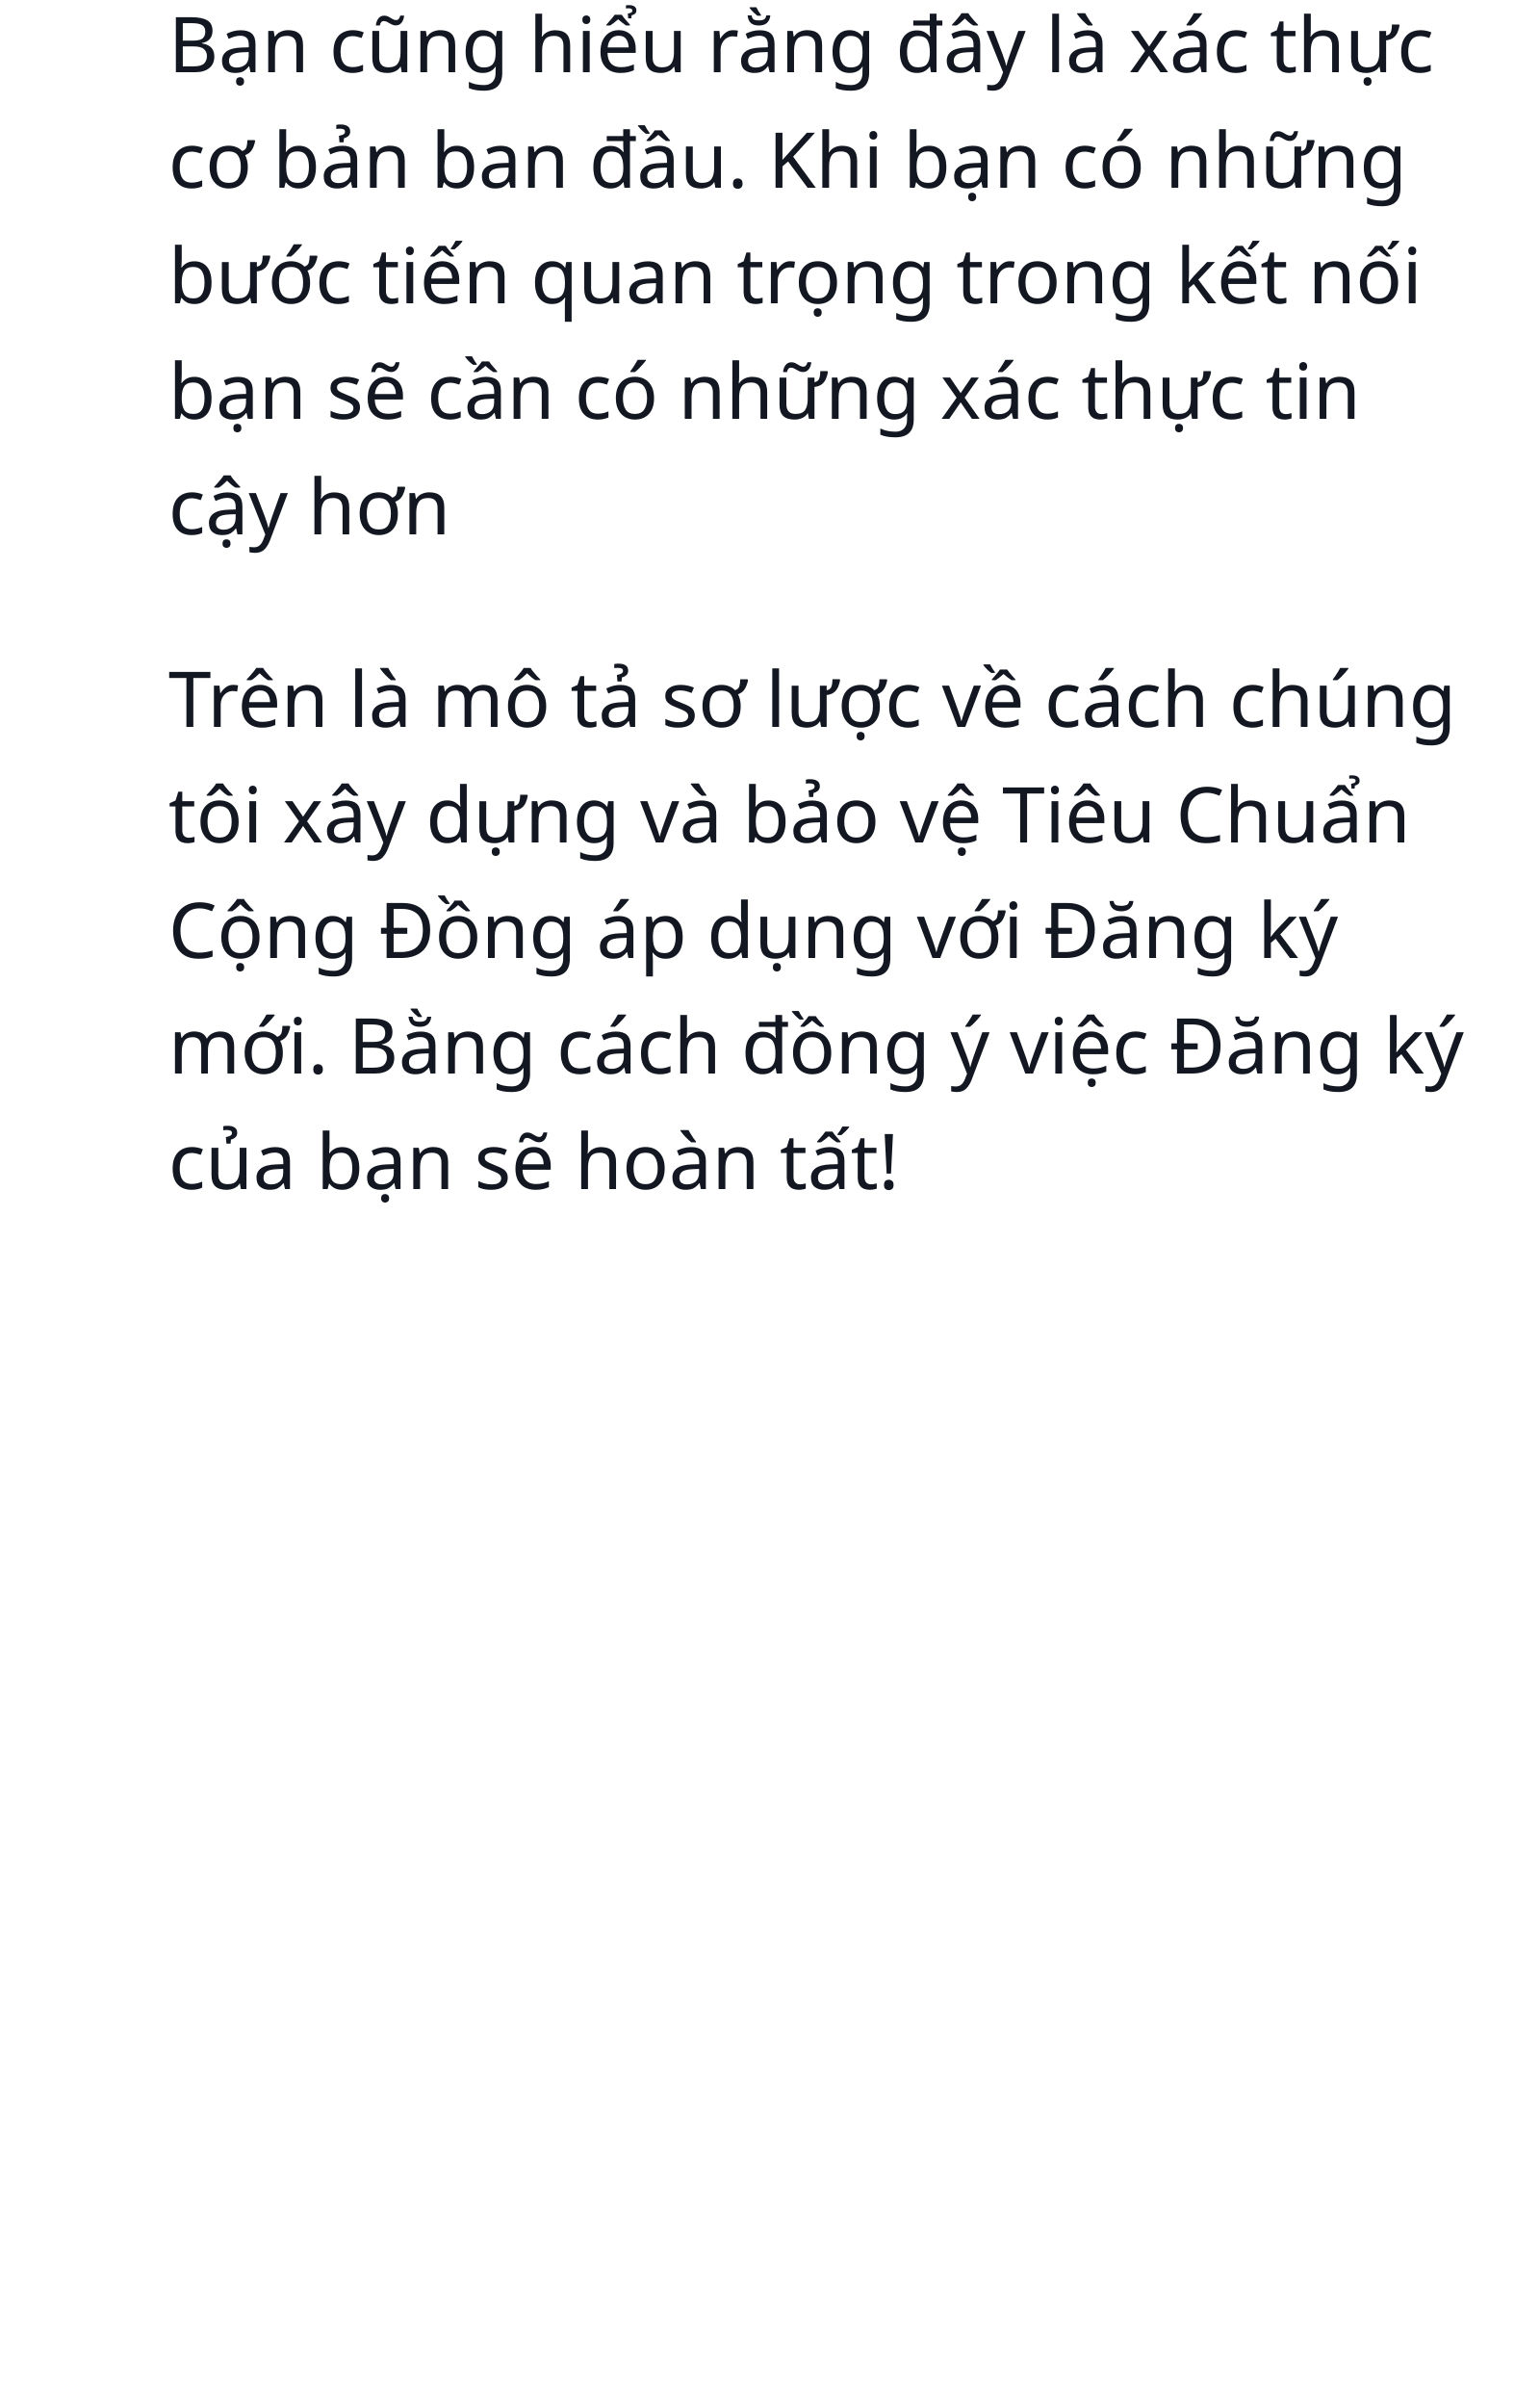
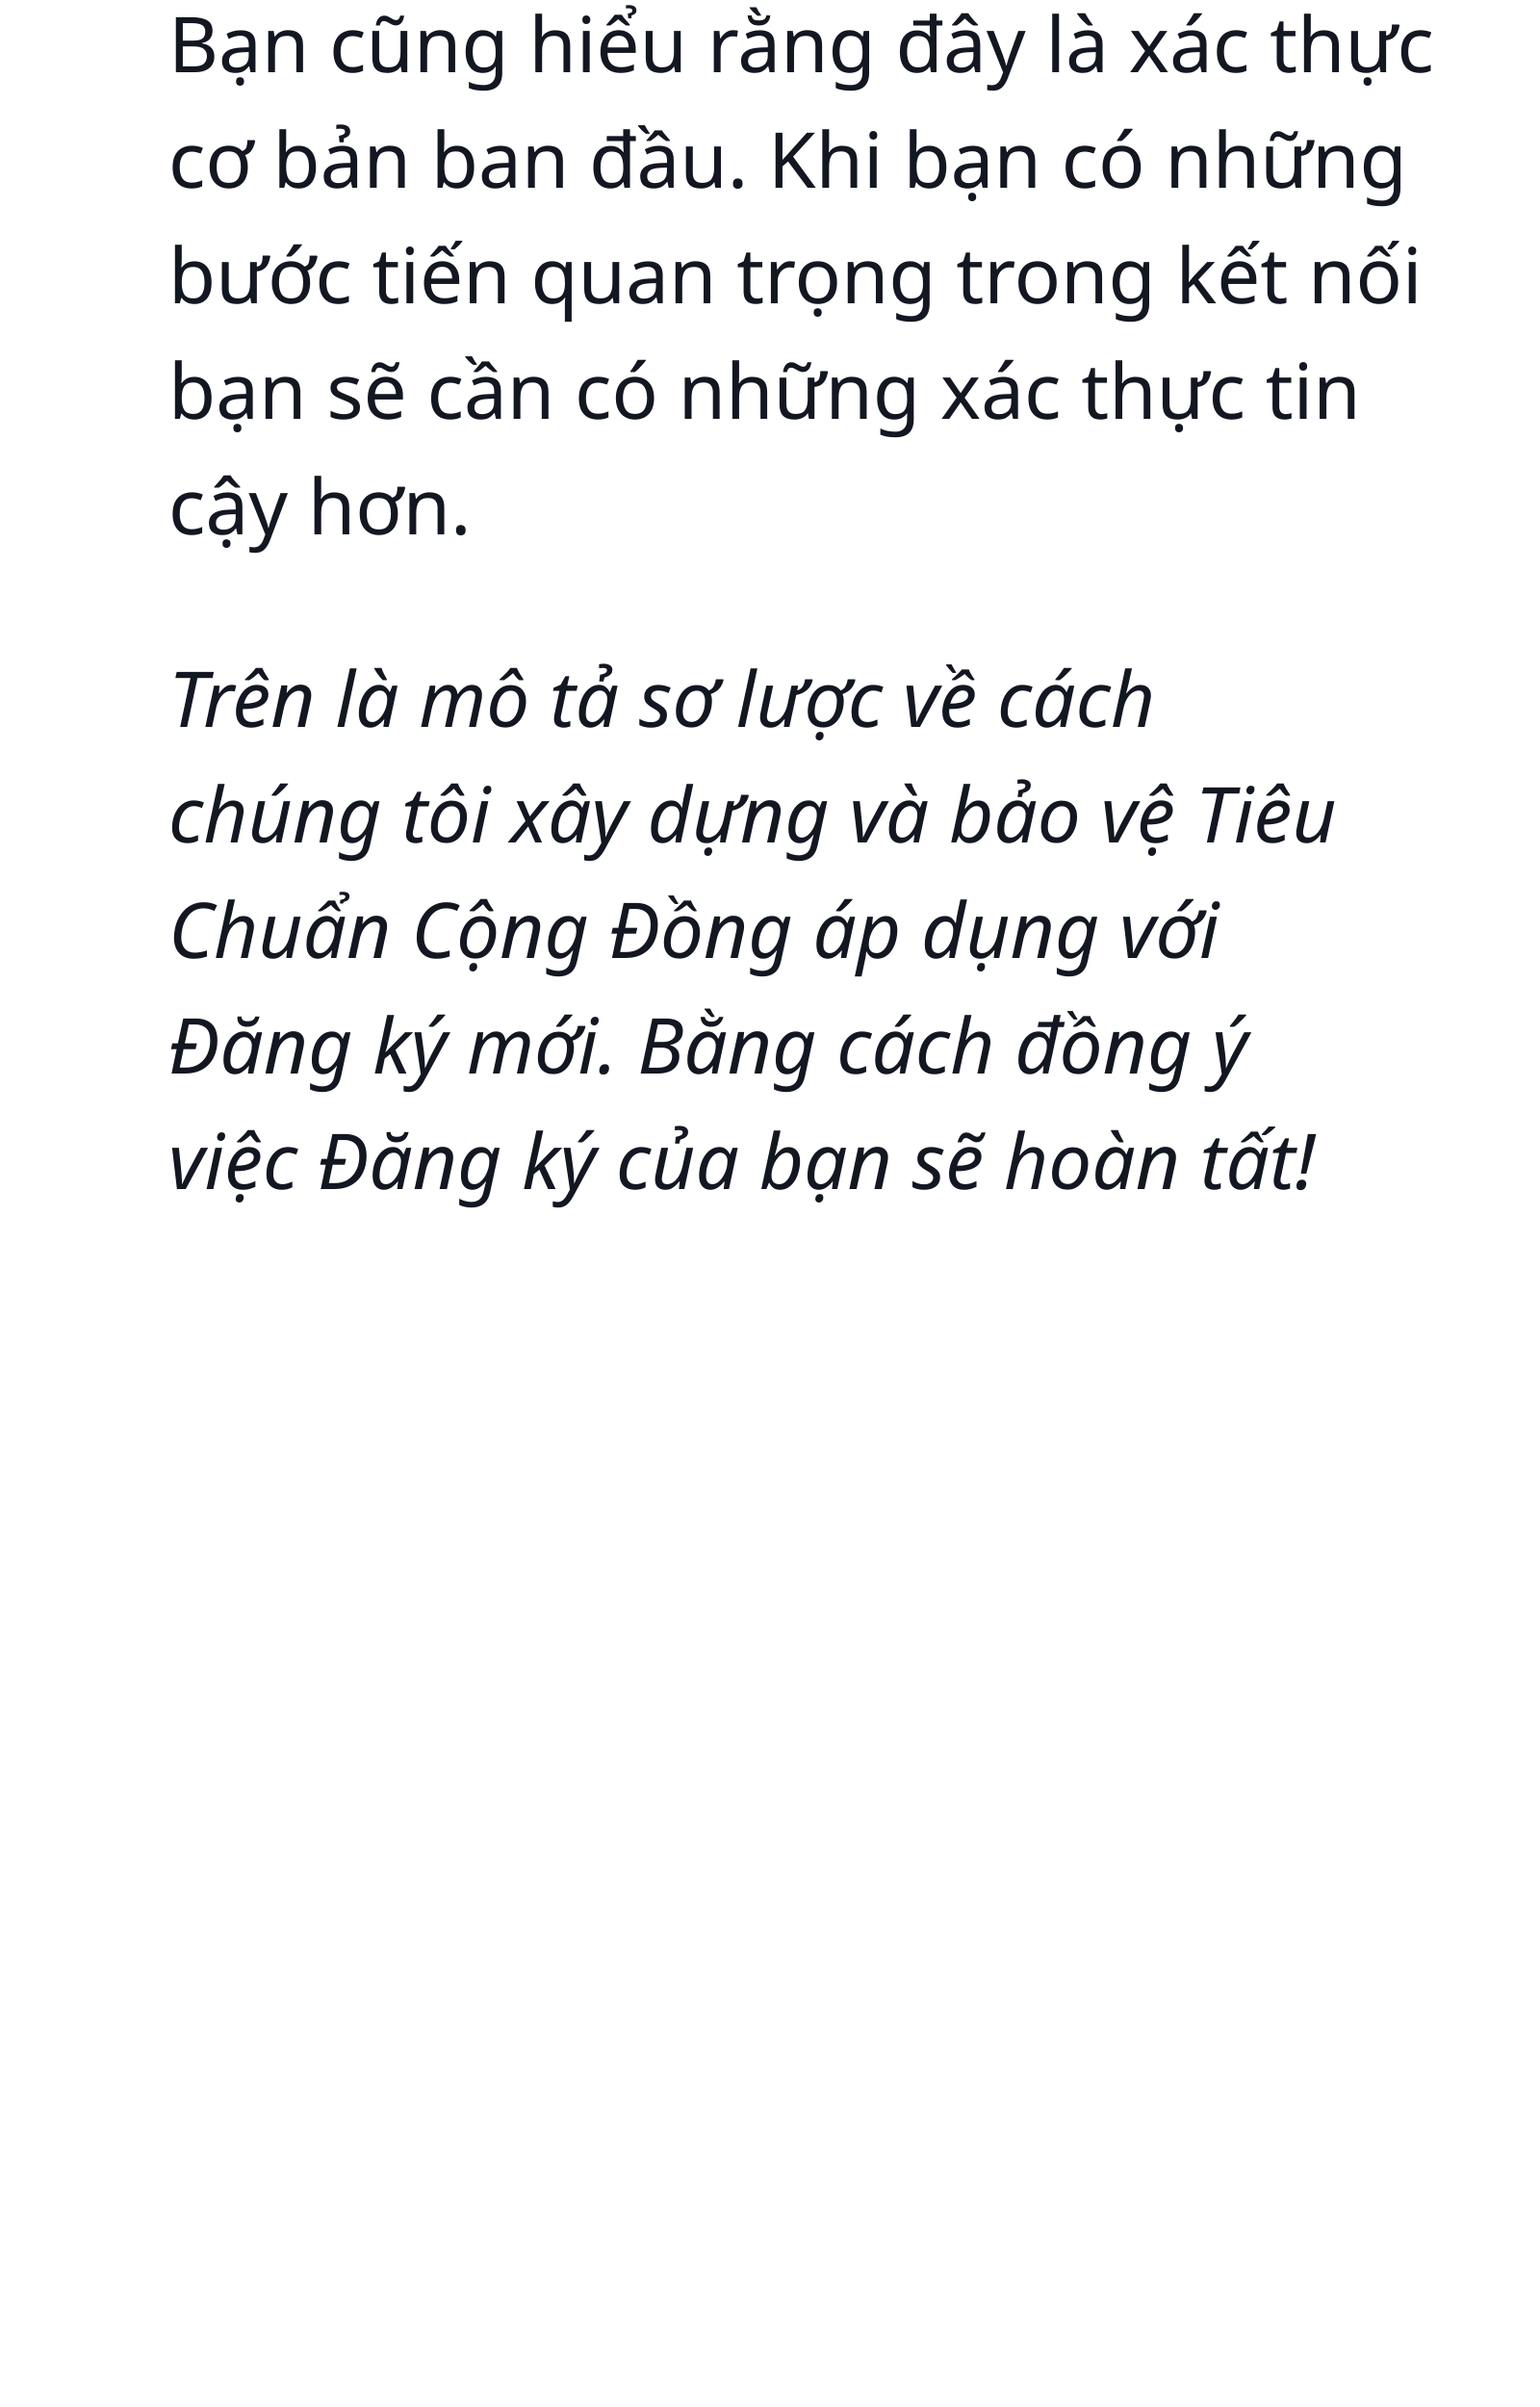
<svg xmlns="http://www.w3.org/2000/svg" width="320px" height="500px" viewBox="0 0 320 500" version="1.1">
-   <g id="Page-1" stroke="none" stroke-width="1" fill="none" fill-rule="evenodd" font-family="SFCompactDisplay-Light, SF Compact Display" font-size="16" font-weight="300" line-spacing="24">
-     <g id="about.newsign" transform="translate(0, -733)" fill="#121721">
+   <g id="Page-1" stroke="none" stroke-width="1" fill="none" fill-rule="evenodd" font-size="16" font-weight="300" line-spacing="24">
+     <g id="newsign.policy" transform="translate(0, -733)" fill="#121721">
      <g id="2" transform="translate(35, 733)">
-         <text id="Bạn-cũng-hiểu-rằng-đ">
+         <text id="Bạn-cũng-hiểu-rằng-đ" font-family="SFCompactDisplay-Light, SF Compact Display">
          <tspan x="0" y="15">Bạn cũng hiểu rằng đây là xác thực </tspan>
          <tspan x="0" y="39">cơ bản ban đầu. Khi bạn có những </tspan>
          <tspan x="0" y="63">bước tiến quan trọng trong kết nối </tspan>
          <tspan x="0" y="87">bạn sẽ cần có những xác thực tin </tspan>
-           <tspan x="0" y="111">cậy hơn</tspan>
+           <tspan x="0" y="111">cậy hơn.</tspan>
        </text>
-         <text id="Trên-là-mô-tả-sơ-lượ">
-           <tspan x="0" y="151">Trên là mô tả sơ lược về cách chúng </tspan>
-           <tspan x="0" y="175">tôi xây dựng và bảo vệ Tiêu Chuẩn </tspan>
-           <tspan x="0" y="199">Cộng Đồng áp dụng với Đăng ký </tspan>
-           <tspan x="0" y="223">mới. Bằng cách đồng ý việc Đăng ký </tspan>
-           <tspan x="0" y="247">của bạn sẽ hoàn tất!</tspan>
+         <text id="Trên-là-mô-tả-sơ-lượ" font-family="SFCompactText-LightItalic, SF Compact Text" font-style="italic">
+           <tspan x="0" y="151">Trên là mô tả sơ lược về cách </tspan>
+           <tspan x="0" y="175">chúng tôi xây dựng và bảo vệ Tiêu </tspan>
+           <tspan x="0" y="199">Chuẩn Cộng Đồng áp dụng với </tspan>
+           <tspan x="0" y="223">Đăng ký mới. Bằng cách đồng ý </tspan>
+           <tspan x="0" y="247">việc Đăng ký của bạn sẽ hoàn tất!</tspan>
        </text>
      </g>
    </g>
  </g>
</svg>
